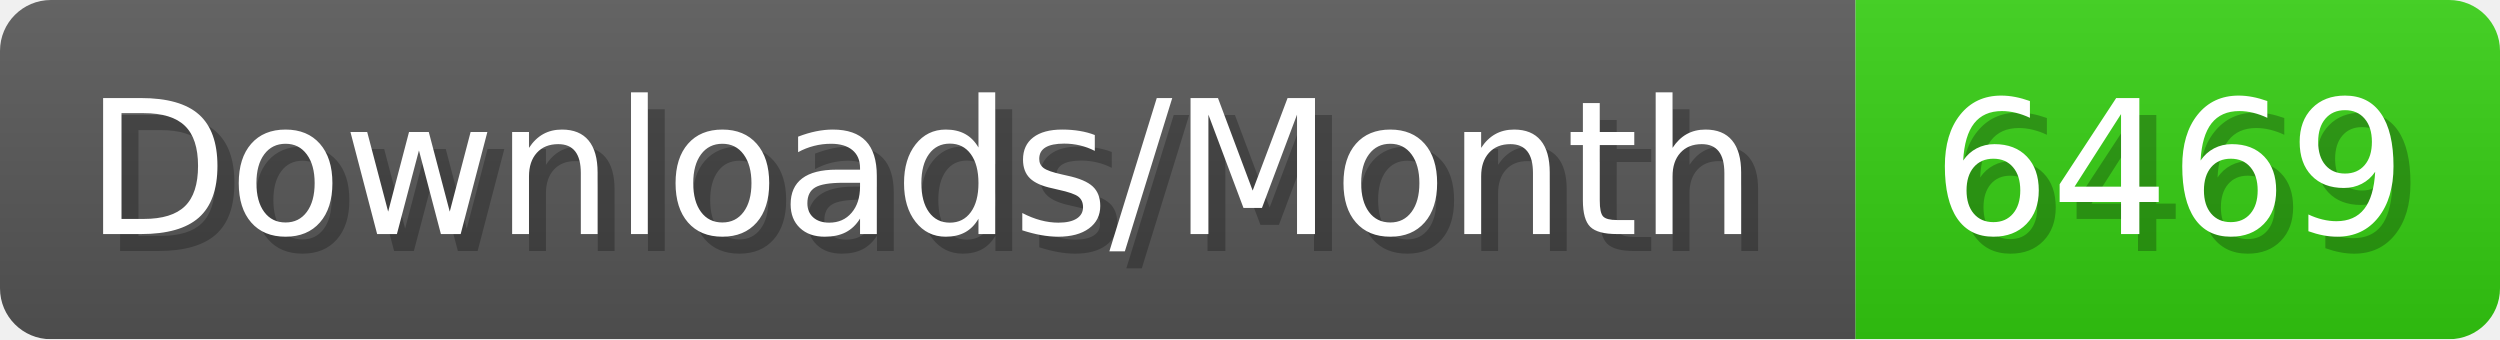
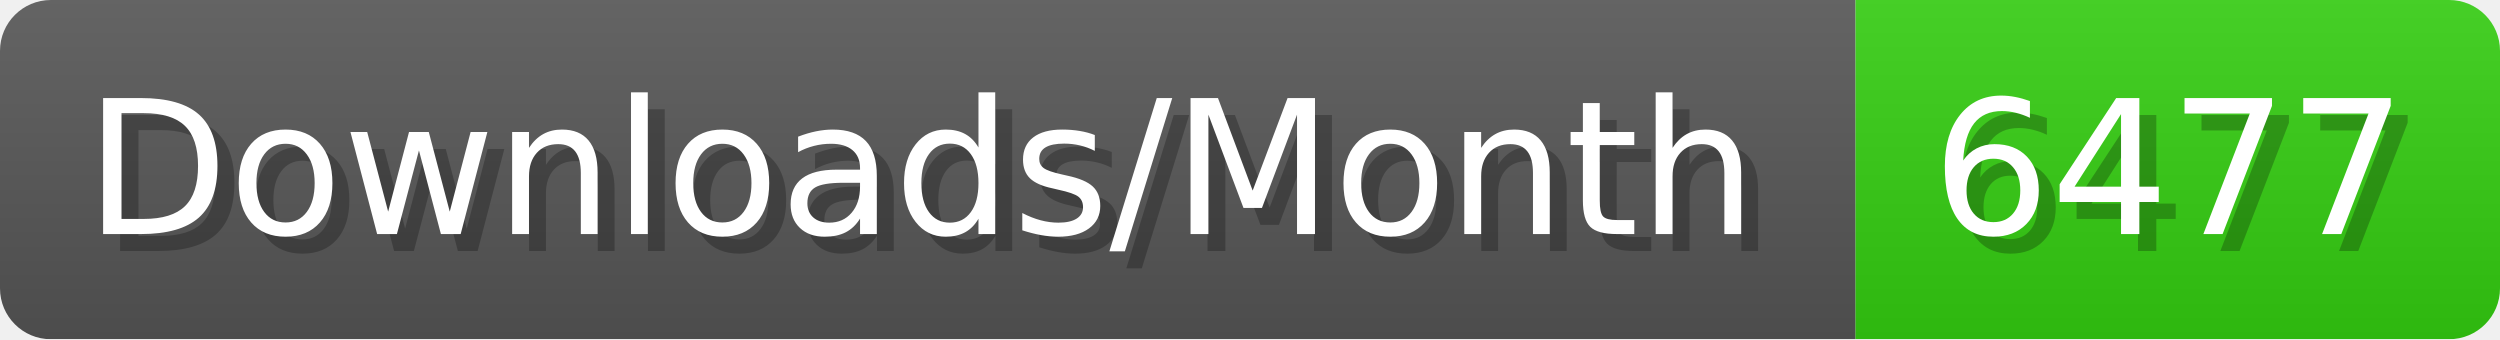
- <svg xmlns="http://www.w3.org/2000/svg" width="147.4" height="20" viewBox="0 0 1474 200" role="img" aria-label="Downloads/Month: 6469">
+ <svg xmlns="http://www.w3.org/2000/svg" width="147.4" height="20" viewBox="0 0 1474 200" role="img" aria-label="Downloads/Month: 6477">
  <linearGradient id="YlXUI" x2="0" y2="100%">
    <stop offset="0" stop-opacity=".1" stop-color="#EEE" />
    <stop offset="1" stop-opacity=".1" />
  </linearGradient>
  <mask id="JHhop">
    <rect width="1474" height="200" rx="30" fill="#FFF" />
  </mask>
  <g mask="url(#JHhop)">
    <rect width="1094" height="200" fill="#555" />
    <rect width="380" height="200" fill="#3C1" x="1094" />
    <rect width="1474" height="200" fill="url(#YlXUI)" />
  </g>
  <g aria-hidden="true" fill="#fff" text-anchor="start" font-family="Verdana,DejaVu Sans,sans-serif" font-size="110">
    <text x="60" y="148" textLength="994" fill="#000" opacity="0.25">Downloads/Month</text>
    <text x="50" y="138" textLength="994">Downloads/Month</text>
-     <text x="1149" y="148" textLength="280" fill="#000" opacity="0.25">6469</text>
-     <text x="1139" y="138" textLength="280">6469</text>
+     <text x="1149" y="148" textLength="280" fill="#000" opacity="0.25">6477</text>
+     <text x="1139" y="138" textLength="280">6477</text>
  </g>
</svg>
